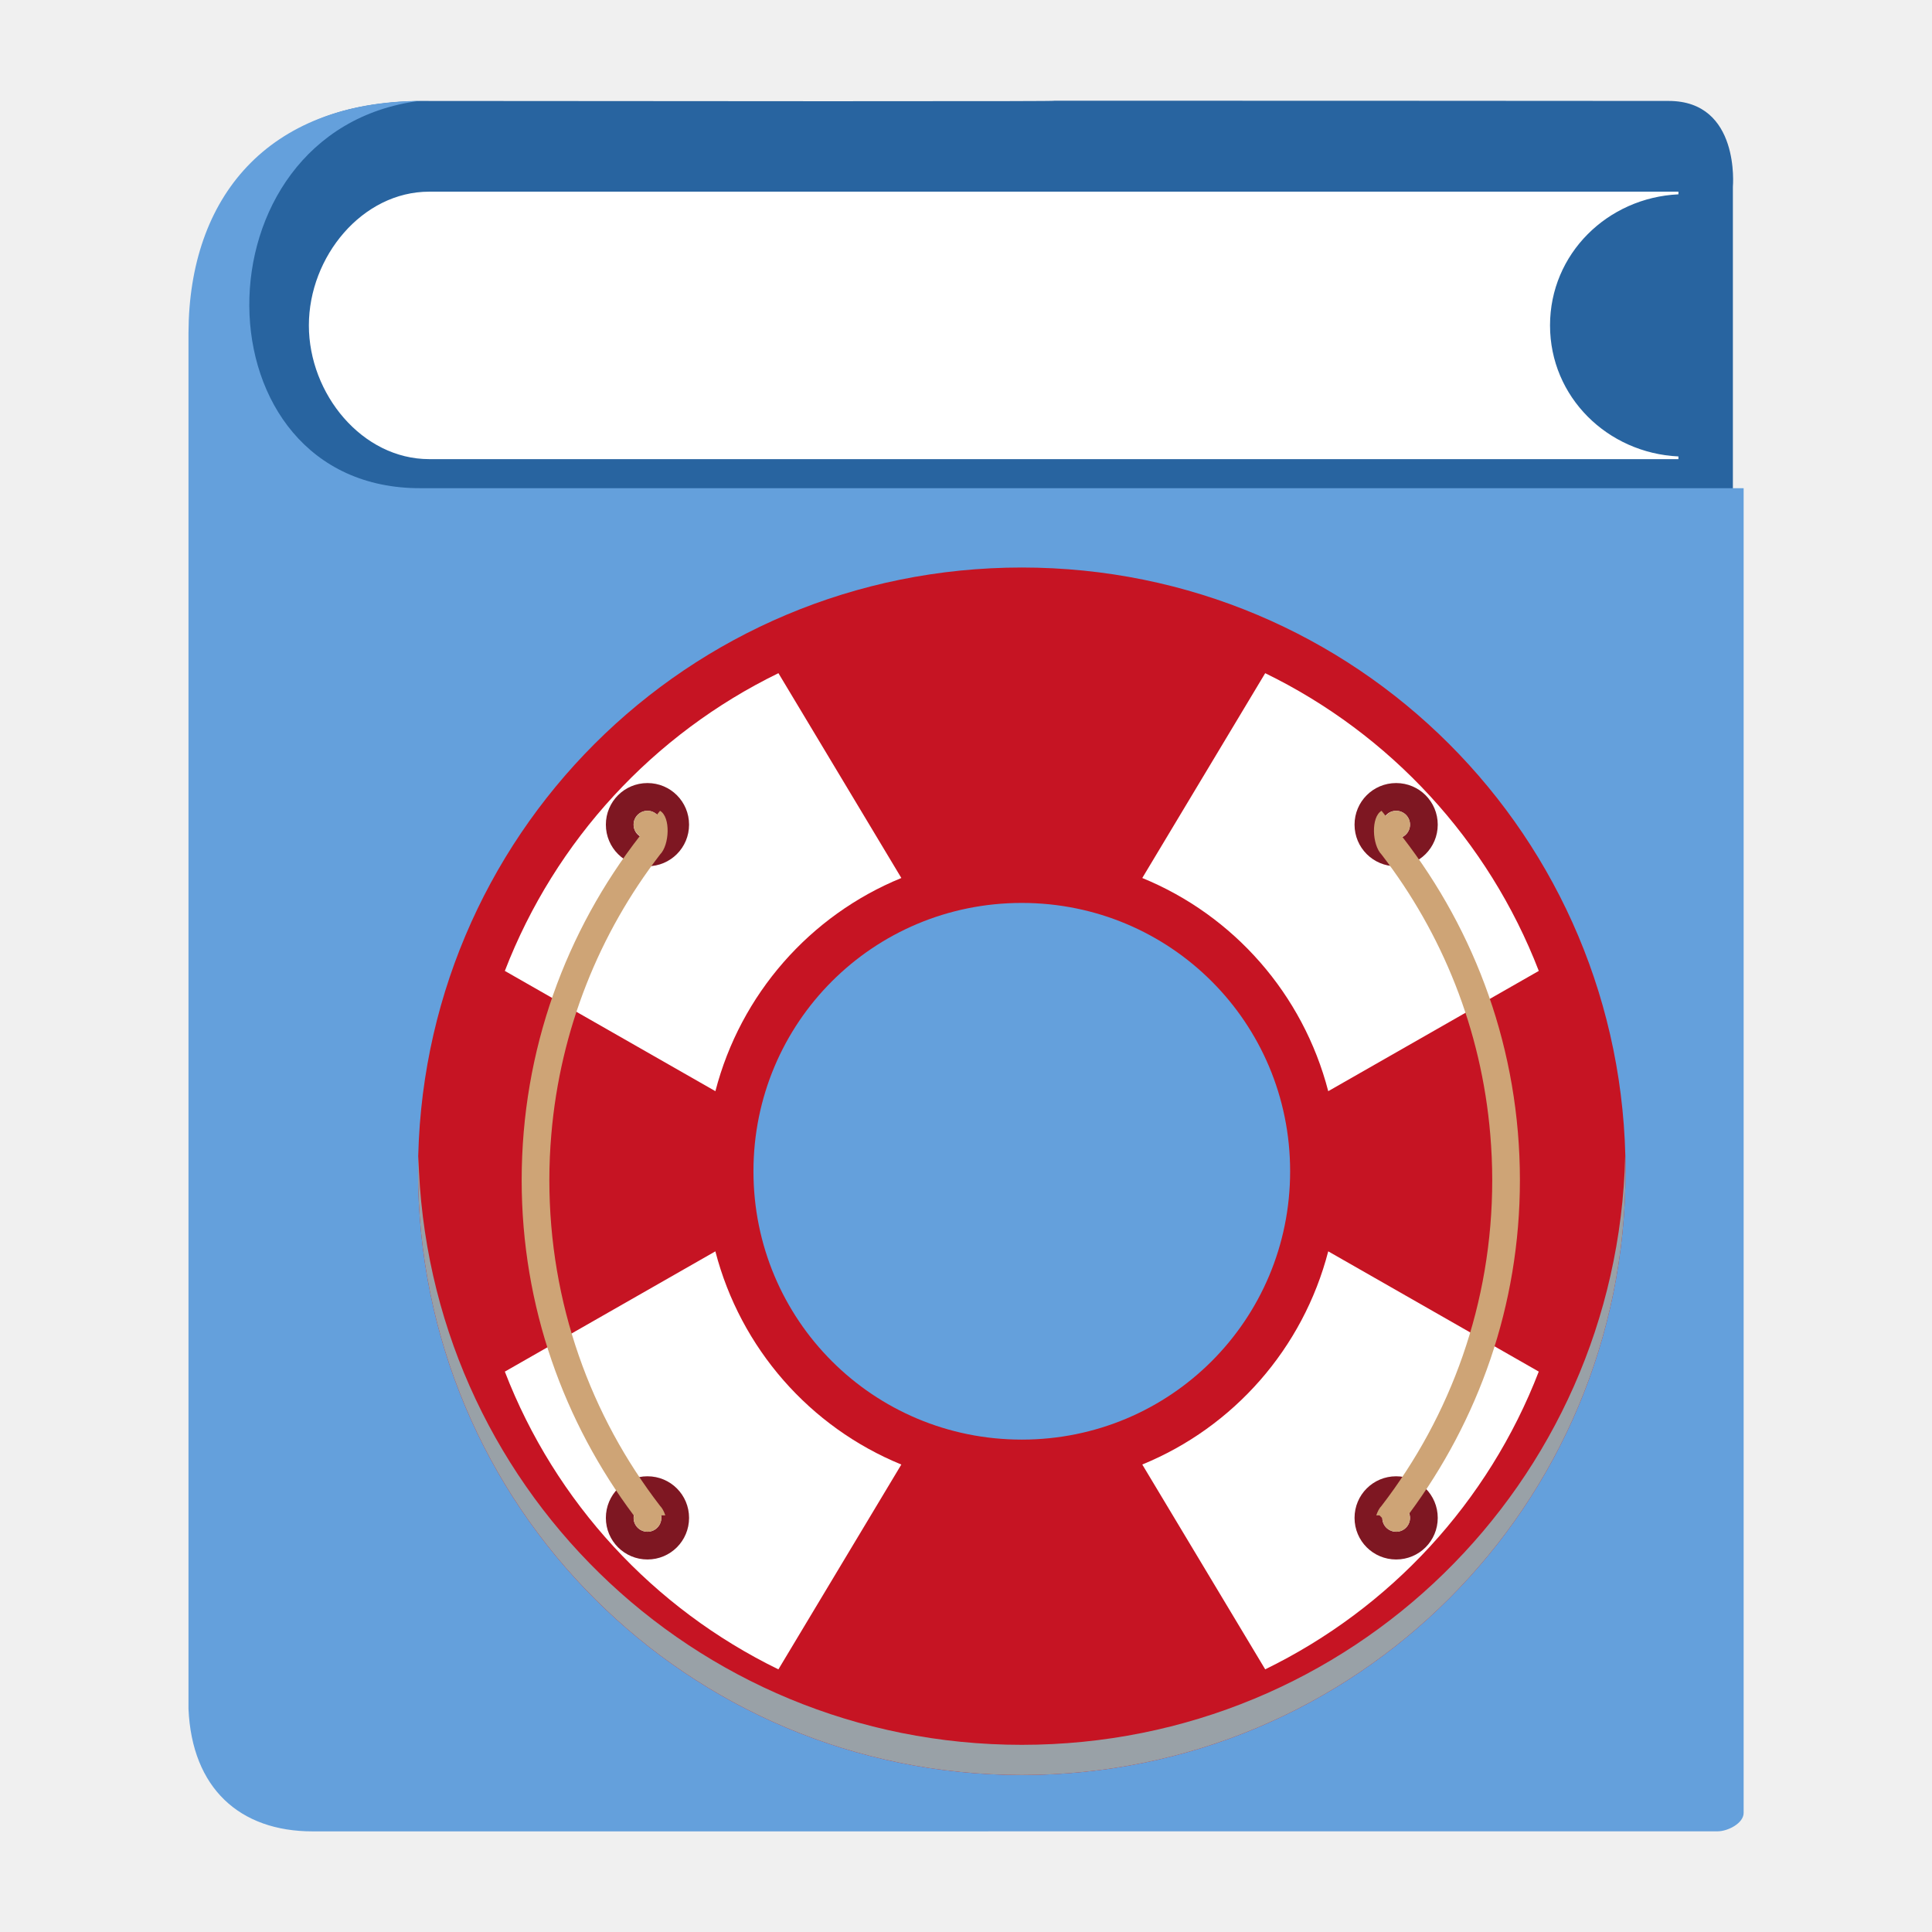
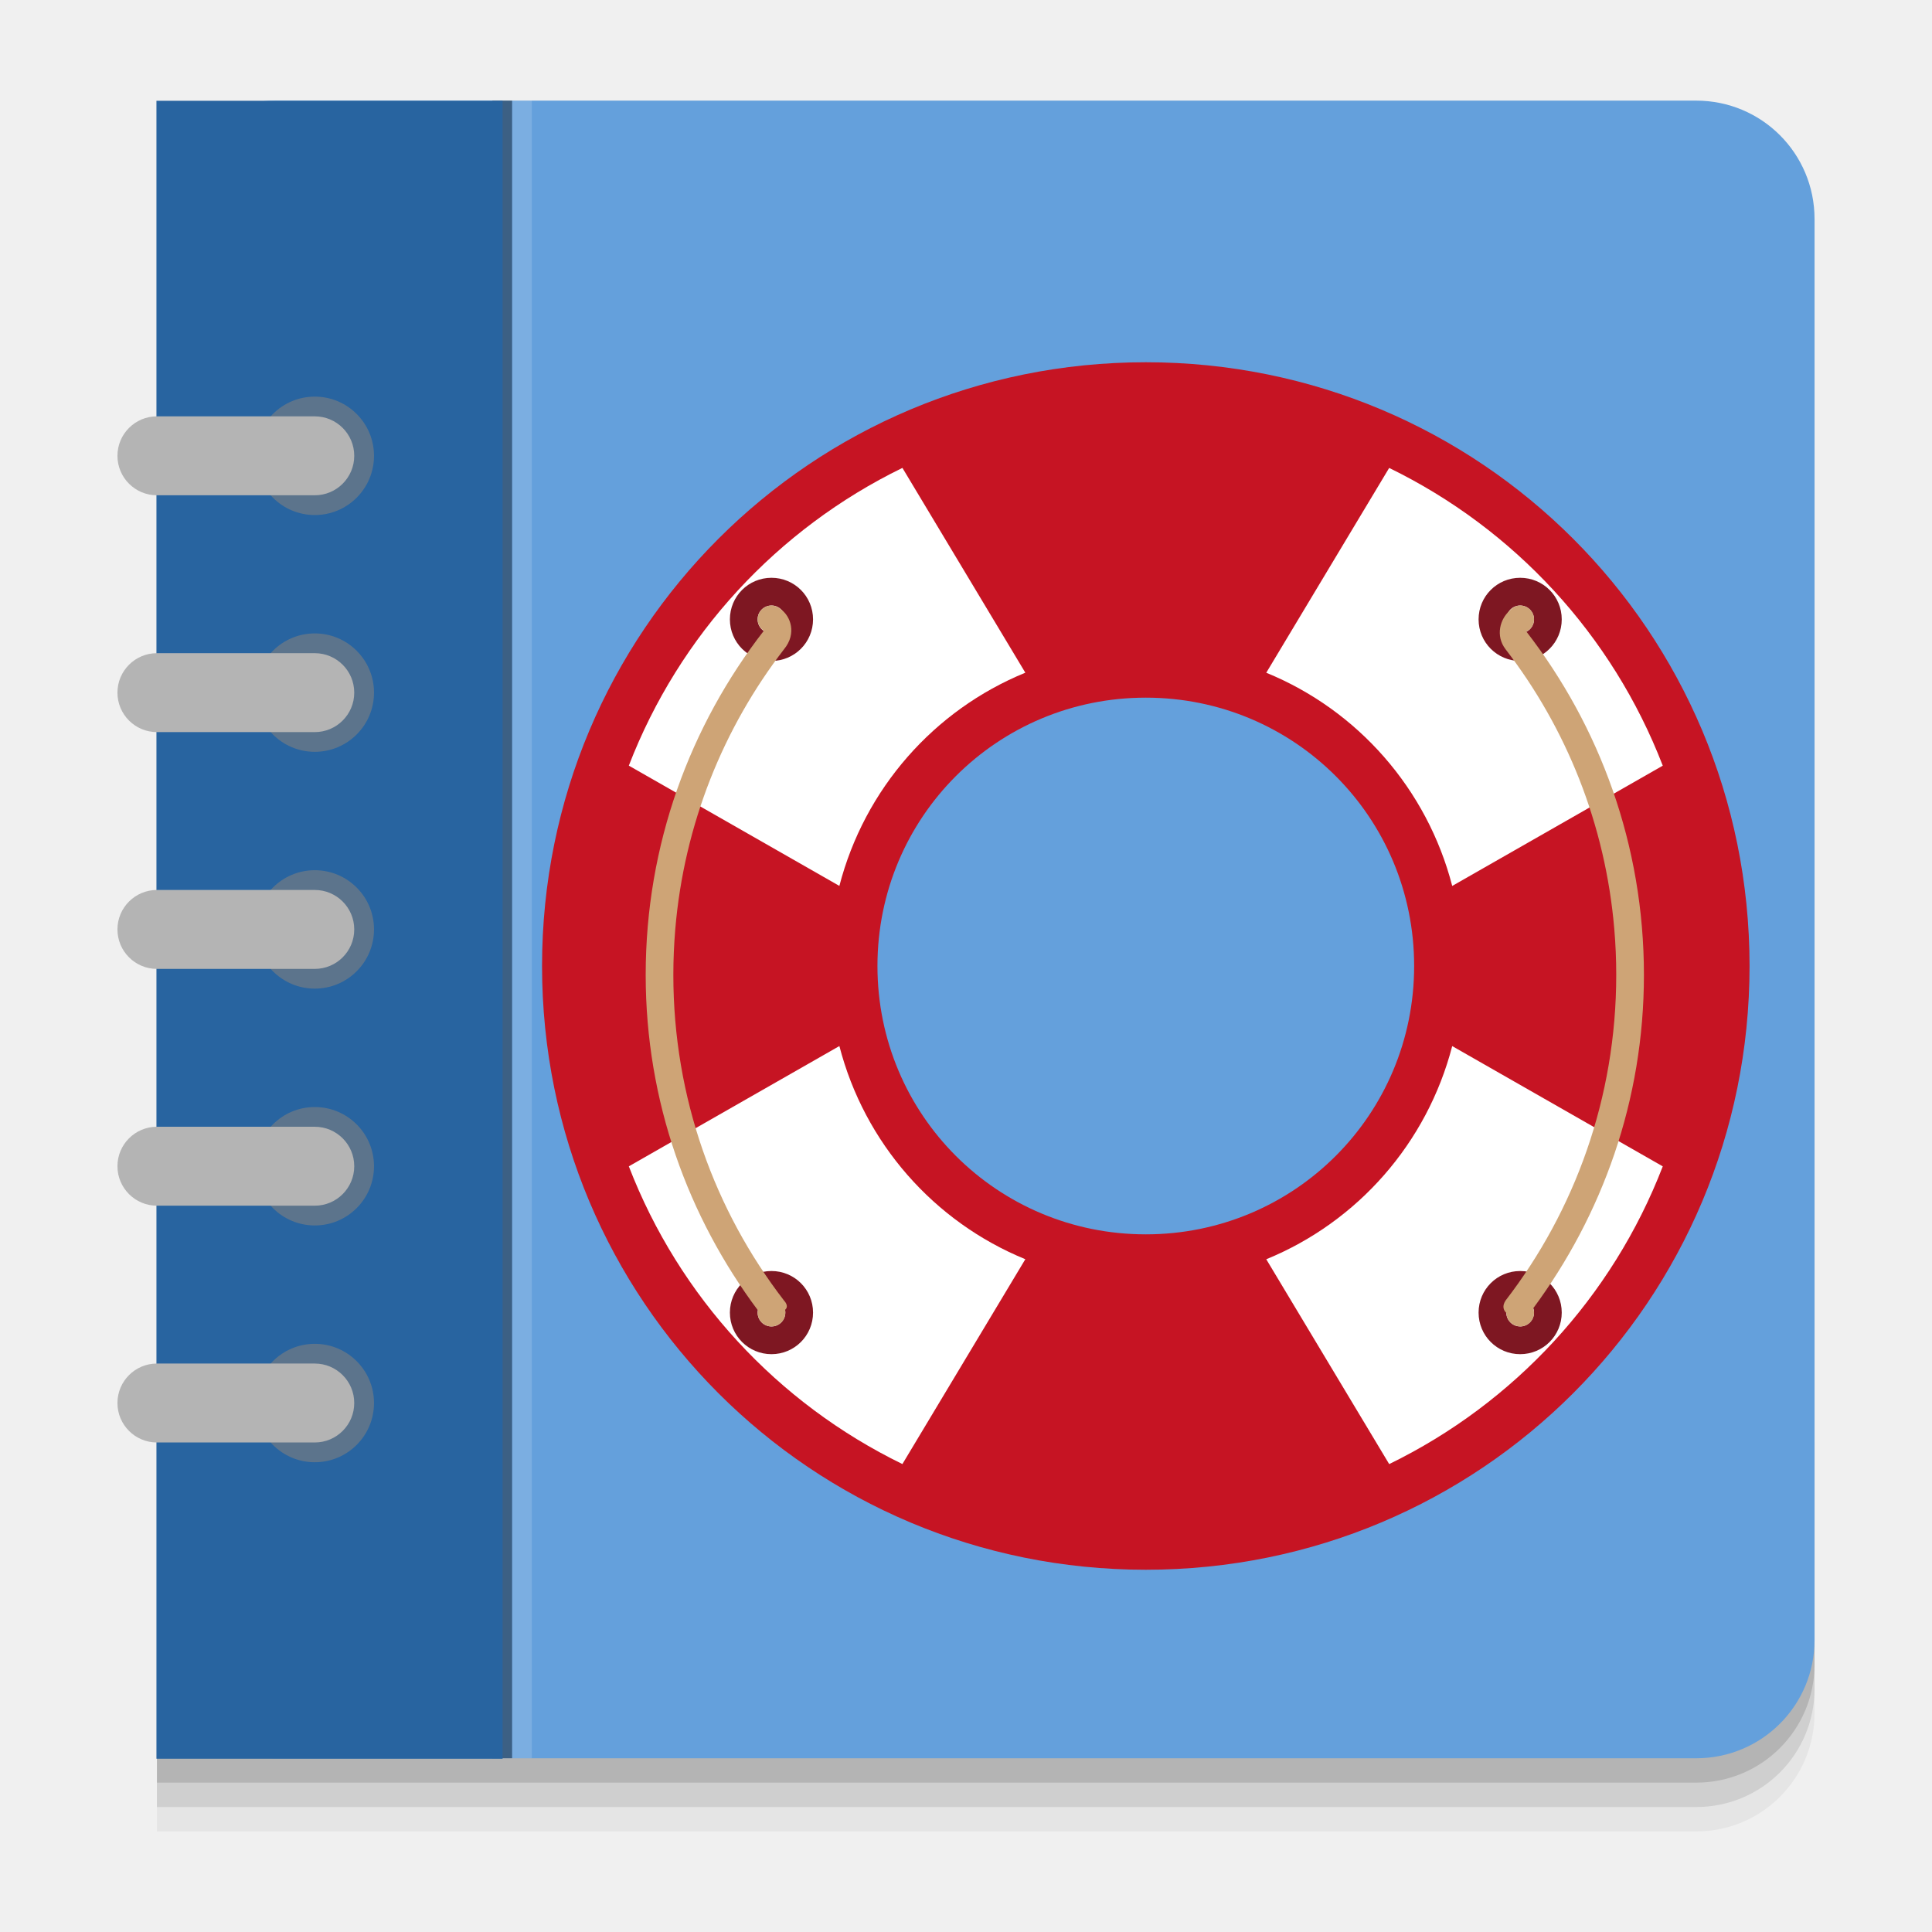
- <svg xmlns="http://www.w3.org/2000/svg" xmlns:xlink="http://www.w3.org/1999/xlink" width="48" version="1.1" height="48">
-   <defs id="defs7219">
-     <linearGradient id="linearGradient4168">
-       <stop offset="0" style="stop-color:#cea476" id="stop4170" />
-       <stop offset="1" style="stop-color:#dab58b" id="stop4172" />
-     </linearGradient>
-     <linearGradient gradientTransform="matrix(0.9166708,0,0,0.9252327,33.97785,39.45749)" id="linearGradient4385" xlink:href="#linearGradient4168" y1="44" y2="4" x1="24" x2="24" gradientUnits="userSpaceOnUse" />
-   </defs>
-   <g style="stroke:none;color:#000" id="g9">
-     <path style="fill:#2864a0" id="path4368" d="m 4.957,9.819 c -0.045,12.085 -0.119,17.335 -0,32.194 l 4.331,3.336 33.765,-.278 v -40.432 c 0,0 0.189,-2.129 -1.593,-2.131 -3.329,-0.002 -10.422,-0.007 -15.397,-0.006 0,0 2.591,0.025 -15.647,0.006 -3.696,0.076 -5.522,1.975 -5.459,7.311 Z " />
-     <path style="fill:#fff" id="path2489" d="m 41.7,11.407 -31.036,0 c -1.666,1e-06 -2.99,-1.617 -2.99,-3.323 0,-1.705 1.324,-3.322 2.99,-3.322 h 31.036 v 0.066 c -1.76,0.083 -3.19,1.476 -3.19,3.256 0,1.781 1.43,3.173 3.19,3.256 v 0.066 z " />
-     <path style="fill:#64a0dc" id="path2784" d="m 7.768,45.5 c -1.815,0 -2.999,-1.073 -3.085,-3.043 v -34.188 c 0.013,-3.373 1.965,-5.728 5.733,-5.762 -5.675,0.734 -5.6,9.655 0.049,9.622 h 32.855 v 32.912 c 0,0.257 -0.39,0.458 -0.651,0.458 z " />
-     <g id="layer1" transform="matrix(0.75,0,0,0.75,-281.0422,-363.7487)">
-       <g style="stroke-opacity:.55;stroke-width:2.8" id="g4160">
-         <path style="fill:#c61423" id="rect4152" d="m 408.571,503.798 c -11.08,0 -20,8.92 -20,20 0,11.08 8.92,20 20,20 11.08,0 20,-8.92 20,-20 0,-11.08 -8.92,-20 -20,-20 z m 0,11.111 c 4.924,0 8.889,3.964 8.889,8.889 0,4.924 -3.964,8.889 -8.889,8.889 -4.924,0 -8.889,-3.964 -8.889,-8.889 0,-4.924 3.964,-8.889 8.889,-8.889 z" />
-         <path style="fill:#99a1a7" id="path4180" d="M 4.012,23.5 C 4.008,23.667 4,23.832 4,24 4,35.08 12.92,44 24,44 35.08,44 44,35.08 44,24 44,23.832 43.992,23.667 43.988,23.5 43.724,34.346 34.912,43 24,43 13.088,43 4.276,34.346 4.012,23.5 Z" transform="translate(384.5714,499.798)" />
-       </g>
-       <path style="fill:#fff;fill-rule:evenodd" id="path4412" d="M 15.938,7.5 C 11.798,9.518 8.545,13.035 6.875,17.363 l 6.975,3.984 c 0.833,-3.215 3.134,-5.824 6.16,-7.062 l -4.072,-6.785 z m 16.125,0 -4.072,6.785 c 3.027,1.239 5.327,3.847 6.16,7.062 l 6.975,-3.984 C 39.455,13.035 36.202,9.518 32.062,7.5 Z M 13.85,26.652 6.875,30.637 c 1.67,4.329 4.923,7.845 9.062,9.863 l 4.072,-6.785 c -3.027,-1.239 -5.327,-3.847 -6.16,-7.062 z m 20.301,0 c -0.833,3.215 -3.134,5.824 -6.16,7.062 l 4.072,6.785 c 4.139,-2.018 7.392,-5.535 9.062,-9.863 l -6.975,-3.984 z" transform="translate(384.5714,499.798)" />
-       <g style="stroke-opacity:.55;stroke-width:2.8" id="g4165">
-         <path style="fill:#7e1722" id="rect4393" d="m 396.171,510.938 c -0.763,0 -1.378,0.615 -1.378,1.378 0,0.763 0.615,1.378 1.378,1.378 0.763,0 1.378,-0.615 1.378,-1.378 0,-0.763 -0.615,-1.378 -1.378,-1.378 z m 24.801,0 c -0.763,0 -1.378,0.615 -1.378,1.378 0,0.763 0.615,1.378 1.378,1.378 0.763,0 1.378,-0.615 1.378,-1.378 0,-0.763 -0.615,-1.378 -1.378,-1.378 z m -24.801,0.919 c 0.254,0 0.459,0.205 0.459,0.459 0,0.254 -0.205,0.459 -0.459,0.459 -0.254,0 -0.459,-0.205 -0.459,-0.459 0,-0.254 0.205,-0.459 0.459,-0.459 z m 24.801,0 c 0.254,0 0.459,0.205 0.459,0.459 0,0.254 -0.205,0.459 -0.459,0.459 -0.254,0 -0.459,-0.205 -0.459,-0.459 0,-0.254 0.205,-0.459 0.459,-0.459 z m -24.801,22.045 c -0.763,0 -1.378,0.615 -1.378,1.378 0,0.763 0.615,1.378 1.378,1.378 0.763,0 1.378,-0.615 1.378,-1.378 0,-0.763 -0.615,-1.378 -1.378,-1.378 z m 24.801,0 c -0.763,0 -1.378,0.615 -1.378,1.378 0,0.763 0.615,1.378 1.378,1.378 0.763,0 1.378,-0.615 1.378,-1.378 0,-0.763 -0.615,-1.378 -1.378,-1.378 z m -24.801,0.919 c 0.254,0 0.459,0.205 0.459,0.459 0,0.254 -0.205,0.459 -0.459,0.459 -0.254,0 -0.459,-0.205 -0.459,-0.459 0,-0.254 0.205,-0.459 0.459,-0.459 z m 24.801,0 c 0.254,0 0.459,0.205 0.459,0.459 0,0.254 -0.205,0.459 -0.459,0.459 -0.254,0 -0.459,-0.205 -0.459,-0.459 0,-0.254 0.205,-0.459 0.459,-0.459 z" />
-         <path style="fill:url(#linearGradient4385)" id="path4379" d="m 396.171,511.857 c -0.254,0 -0.459,0.205 -0.459,0.459 0,0.159 0.085,0.293 0.208,0.375 -2.441,3.14 -3.916,7.083 -3.916,11.401 0,4.195 1.405,8.026 3.723,11.12 -0.004,0.023 -0.014,0.044 -0.014,0.068 0,0.254 0.205,0.459 0.459,0.459 0.254,0 0.459,-0.205 0.459,-0.459 0,-0.03 -0.011,-0.056 -0.016,-0.084 h 0.147 c -0.042,-0.127 -0.1,-0.239 -0.174,-0.314 -2.292,-2.976 -3.667,-6.712 -3.667,-10.79 0,-0.51 0.022,-1.014 0.065,-1.512 0.295,-3.487 1.597,-6.671 3.602,-9.275 0.312,-0.314 0.357,-1.24 0,-1.448 -0.036,0.041 -0.067,0.086 -0.102,0.127 -0.082,-0.078 -0.191,-0.127 -0.314,-0.127 z  m 24.317,0 c -0.357,0.208 -0.312,1.133 0,1.448 2.005,2.604 3.308,5.788 3.602,9.275 0.042,0.498 0.065,1.003 0.065,1.512 0,4.078 -1.375,7.814 -3.667,10.79 -0.074,0.075 -0.132,0.187 -0.174,0.314 h 0.106 l .095,.097 c 0.007,0.243 0.199,0.434 0.441,0.443 l .004,.004 c 0,0 0.002,-0.002 0.002,-0.002 0.004,9e-05 0.007,0.002 0.011,0.002 0.254,0 0.459,-0.205 0.459,-0.459 0,-0.05 -0.014,-0.095 -0.029,-0.14 2.286,-3.081 3.669,-6.885 3.669,-11.048 0,-4.305 -1.466,-8.236 -3.893,-11.371 0.149,-0.076 0.253,-0.226 0.253,-0.405 0,-0.254 -0.205,-0.459 -0.459,-0.459 -0.143,0 -0.264,0.069 -0.348,0.17 -0.047,-0.055 -0.088,-0.116 -0.136,-0.17 z " />
-       </g>
+ <svg xmlns="http://www.w3.org/2000/svg" width="48" version="1.1" height="48">
+   <g style="stroke-width:1.212" id="g907">
+     <path style="opacity:.05" id="path1259" d="m 45.082,37.031 v 5.528 c 0,1.63 -1.312,2.942 -2.942,2.942 h -38.241 v -8.469 z " />
+     <path style="opacity:.1" id="path1261" d="m 45.082,36.425 v 5.528 c 0,1.63 -1.312,2.942 -2.942,2.942 h -38.241 v -8.469 z " />
+     <path style="opacity:.13" id="path1257" d="m 45.082,35.819 v 5.528 c 0,1.63 -1.312,2.942 -2.942,2.942 h -38.241 v -8.469 z " />
+     <path style="fill:#64a0dc" id="path1025" d="m 6.84,2.5 h 35.3 c 1.63,0 2.942,1.312 2.942,2.942 v 35.3 c 0,1.63 -1.312,2.942 -2.942,2.942 h -35.3 c -1.63,0 -2.942,-1.312 -2.942,-2.942 v -35.3 c 0,-1.63 1.312,-2.942 2.942,-2.942 z " />
+     <path style="opacity:.15;fill:#fff" id="rect1027" d="m 12.724,2.5 h 0.49 v 41.183 h -0.49 z " />
+     <path style="opacity:.4" id="rect1029" d="m 12.233,2.5 h 0.49 v 41.183 h -0.49 z " />
+     <path style="fill:#2864a0;fill-rule:evenodd" id="rect1031" d="m 3.887,2.504 h 8.6 v 41.191 h -8.6 Z " />
+     <path style="opacity:.6;fill:#7f7f7f" id="path1035" d="m 9.292,17.208 a 1.471,1.471 0 0,1 -2.942,0 1.471,1.471 0 1,1 2.942,0 z " />
+     <rect width="5.883" x="2.918" y="16.228" rx="0.981" height="1.961" ry=".981" style="fill:#b4b4b4" id="rect1039" />
+     <path style="opacity:.6;fill:#7f7f7f" id="path1045" d="m 9.292,23.091 a 1.471,1.471 0 0,1 -2.942,0 1.471,1.471 0 1,1 2.942,0 z " />
+     <rect width="5.883" x="2.918" y="22.111" rx="0.981" height="1.961" ry=".981" style="fill:#b4b4b4" id="rect1049" />
+     <path style="opacity:.6;fill:#7f7f7f" id="path1055" d="m 9.292,28.975 a 1.471,1.471 0 0,1 -2.942,0 1.471,1.471 0 1,1 2.942,0 z " />
+     <rect width="5.883" x="2.918" y="27.994" rx="0.981" height="1.961" ry=".981" style="fill:#b4b4b4" id="rect1059" />
+     <path style="opacity:.6;fill:#7f7f7f" id="path1065" d="m 9.292,34.858 a 1.471,1.471 0 0,1 -2.942,0 1.471,1.471 0 1,1 2.942,0 z " />
+     <rect width="5.883" x="2.918" y="33.877" rx="0.981" height="1.961" ry=".981" style="fill:#b4b4b4" id="rect1069" />
+     <path style="opacity:.6;fill:#7f7f7f" id="path1075" d="m 9.292,11.325 a 1.471,1.471 0 0,1 -2.942,0 1.471,1.471 0 1,1 2.942,0 z " />
+     <rect width="5.883" x="2.918" y="10.344" rx="0.981" ry=".981" height="1.961" style="fill:#b4b4b4" id="rect1079" />
+   </g>
+   <g id="g874">
+     <path style="stroke-opacity:.55;fill:#c61423;stroke-width:2.1" id="rect4152-3" d="m 28.467,9 c -8.31,0 -15,6.69 -15,15 0,8.31 6.69,15 15,15 8.31,0 15,-6.69 15,-15 0,-8.31 -6.69,-15 -15,-15 z  m 0,8.333 c 3.693,0 6.667,2.973 6.667,6.667 0,3.693 -2.973,6.667 -6.667,6.667 -3.693,0 -6.667,-2.973 -6.667,-6.667 0,-3.693 2.973,-6.667 6.667,-6.667 z " />
+     <path style="fill:#fff;fill-rule:evenodd;stroke-width:.75" id="path4412-6" d="m 22.42,11.625 c -3.105,1.514 -5.544,4.151 -6.797,7.397 l 5.231,2.988 c 0.625,-2.412 2.35,-4.368 4.62,-5.297 l -3.054,-5.089 z  m 12.094,0 -3.054,5.089 c 2.27,0.929 3.996,2.885 4.62,5.297 l 5.231,-2.988 c -1.253,-3.247 -3.692,-5.884 -6.797,-7.397 Z  m -13.66,14.364 -5.231,2.988 c 1.253,3.247 3.692,5.884 6.797,7.397 l 3.054,-5.089 c -2.27,-0.929 -3.996,-2.885 -4.62,-5.297 Z  m 15.226,0 c -0.625,2.412 -2.35,4.368 -4.62,5.297 l 3.054,5.089 c 3.105,-1.514 5.544,-4.151 6.797,-7.397 l -5.231,-2.988 z " />
+     <g style="stroke-width:2.1;stroke-opacity:.55">
+       <path style="fill:#7e1722" id="rect4393-7" d="m 19.167,14.355 c -0.572,0 -1.033,0.461 -1.033,1.033 0,0.572 0.461,1.033 1.033,1.033 0.572,0 1.033,-0.461 1.033,-1.033 0,-0.572 -0.461,-1.033 -1.033,-1.033 z  m 18.601,0 c -0.572,0 -1.033,0.461 -1.033,1.033 0,0.572 0.461,1.033 1.033,1.033 0.572,0 1.033,-0.461 1.033,-1.033 0,-0.572 -0.461,-1.033 -1.033,-1.033 z  m -18.601,.689 c 0.191,0 0.344,0.154 0.344,0.344 0,0.191 -0.154,0.344 -0.344,0.344 -0.191,0 -0.344,-0.154 -0.344,-0.344 0,-0.191 0.154,-0.344 0.344,-0.344 z  m 18.601,0 c 0.191,0 0.344,0.154 0.344,0.344 0,0.191 -0.154,0.344 -0.344,0.344 -0.191,0 -0.344,-0.154 -0.344,-0.344 0,-0.191 0.154,-0.344 0.344,-0.344 z  m -18.601,16.534 c -0.572,0 -1.033,0.461 -1.033,1.033 0,0.572 0.461,1.033 1.033,1.033 0.572,0 1.033,-0.461 1.033,-1.033 0,-0.572 -0.461,-1.033 -1.033,-1.033 z  m 18.601,0 c -0.572,0 -1.033,0.461 -1.033,1.033 0,0.572 0.461,1.033 1.033,1.033 0.572,0 1.033,-0.461 1.033,-1.033 0,-0.572 -0.461,-1.033 -1.033,-1.033 z  m -18.601,.689 c 0.191,0 0.344,0.154 0.344,0.344 0,0.191 -0.154,0.344 -0.344,0.344 -0.191,0 -0.344,-0.154 -0.344,-0.344 0,-0.191 0.154,-0.344 0.344,-0.344 z  m 18.601,0 c 0.191,0 0.344,0.154 0.344,0.344 0,0.191 -0.154,0.344 -0.344,0.344 -0.191,0 -0.344,-0.154 -0.344,-0.344 0,-0.191 0.154,-0.344 0.344,-0.344 z " />
+       <path style="fill:#cea476" id="path4379-5" d="m 19.167,15.044 c -0.191,0 -0.344,0.154 -0.344,0.344 0,0.12 0.064,0.22 0.156,0.281 -1.831,2.355 -2.937,5.312 -2.937,8.551 0,3.146 1.054,6.019 2.792,8.34 -0.003,0.017 -0.011,0.033 -0.011,0.051 0,0.191 0.154,0.344 0.344,0.344 0.191,0 0.344,-0.154 0.344,-0.344 0,-0.022 0,-0.048 -0.005,-0.069 0.078,-0.067 0.038,-0.16 -0.027,-0.23 -1.719,-2.232 -2.75,-5.034 -2.75,-8.092 0,-0.382 0.017,-0.761 0.048,-1.134 0.221,-2.616 1.198,-5.003 2.702,-6.956 0.325,-0.393 0.158,-0.826 -0.077,-0.99 -0.062,-0.058 -0.144,-0.096 -0.235,-0.096 z  m 18.238,1.086 c 1.504,1.953 2.481,4.341 2.702,6.956 0.032,0.374 0.048,0.752 0.048,1.134 0,3.058 -1.032,5.86 -2.75,8.092 -0.086,0.131 -0.057,0.235 0.02,0.308 0.005,0.182 0.149,0.326 0.331,0.332 l .003,.003 .002,-.002 c 0.003,6.8e-05 0.005,0.002 0.008,0.002 0.191,0 0.344,-0.154 0.344,-0.344 0,-0.037 -0.011,-0.071 -0.022,-0.105 1.714,-2.311 2.752,-5.164 2.752,-8.286 0,-3.228 -1.1,-6.177 -2.92,-8.528 0.112,-0.057 0.19,-0.17 0.19,-0.304 0,-0.191 -0.154,-0.344 -0.344,-0.344 -0.107,0 -0.198,0.052 -0.261,0.128 -0.235,0.202 -0.362,0.62 -0.103,0.958 z " />
    </g>
  </g>
</svg>
